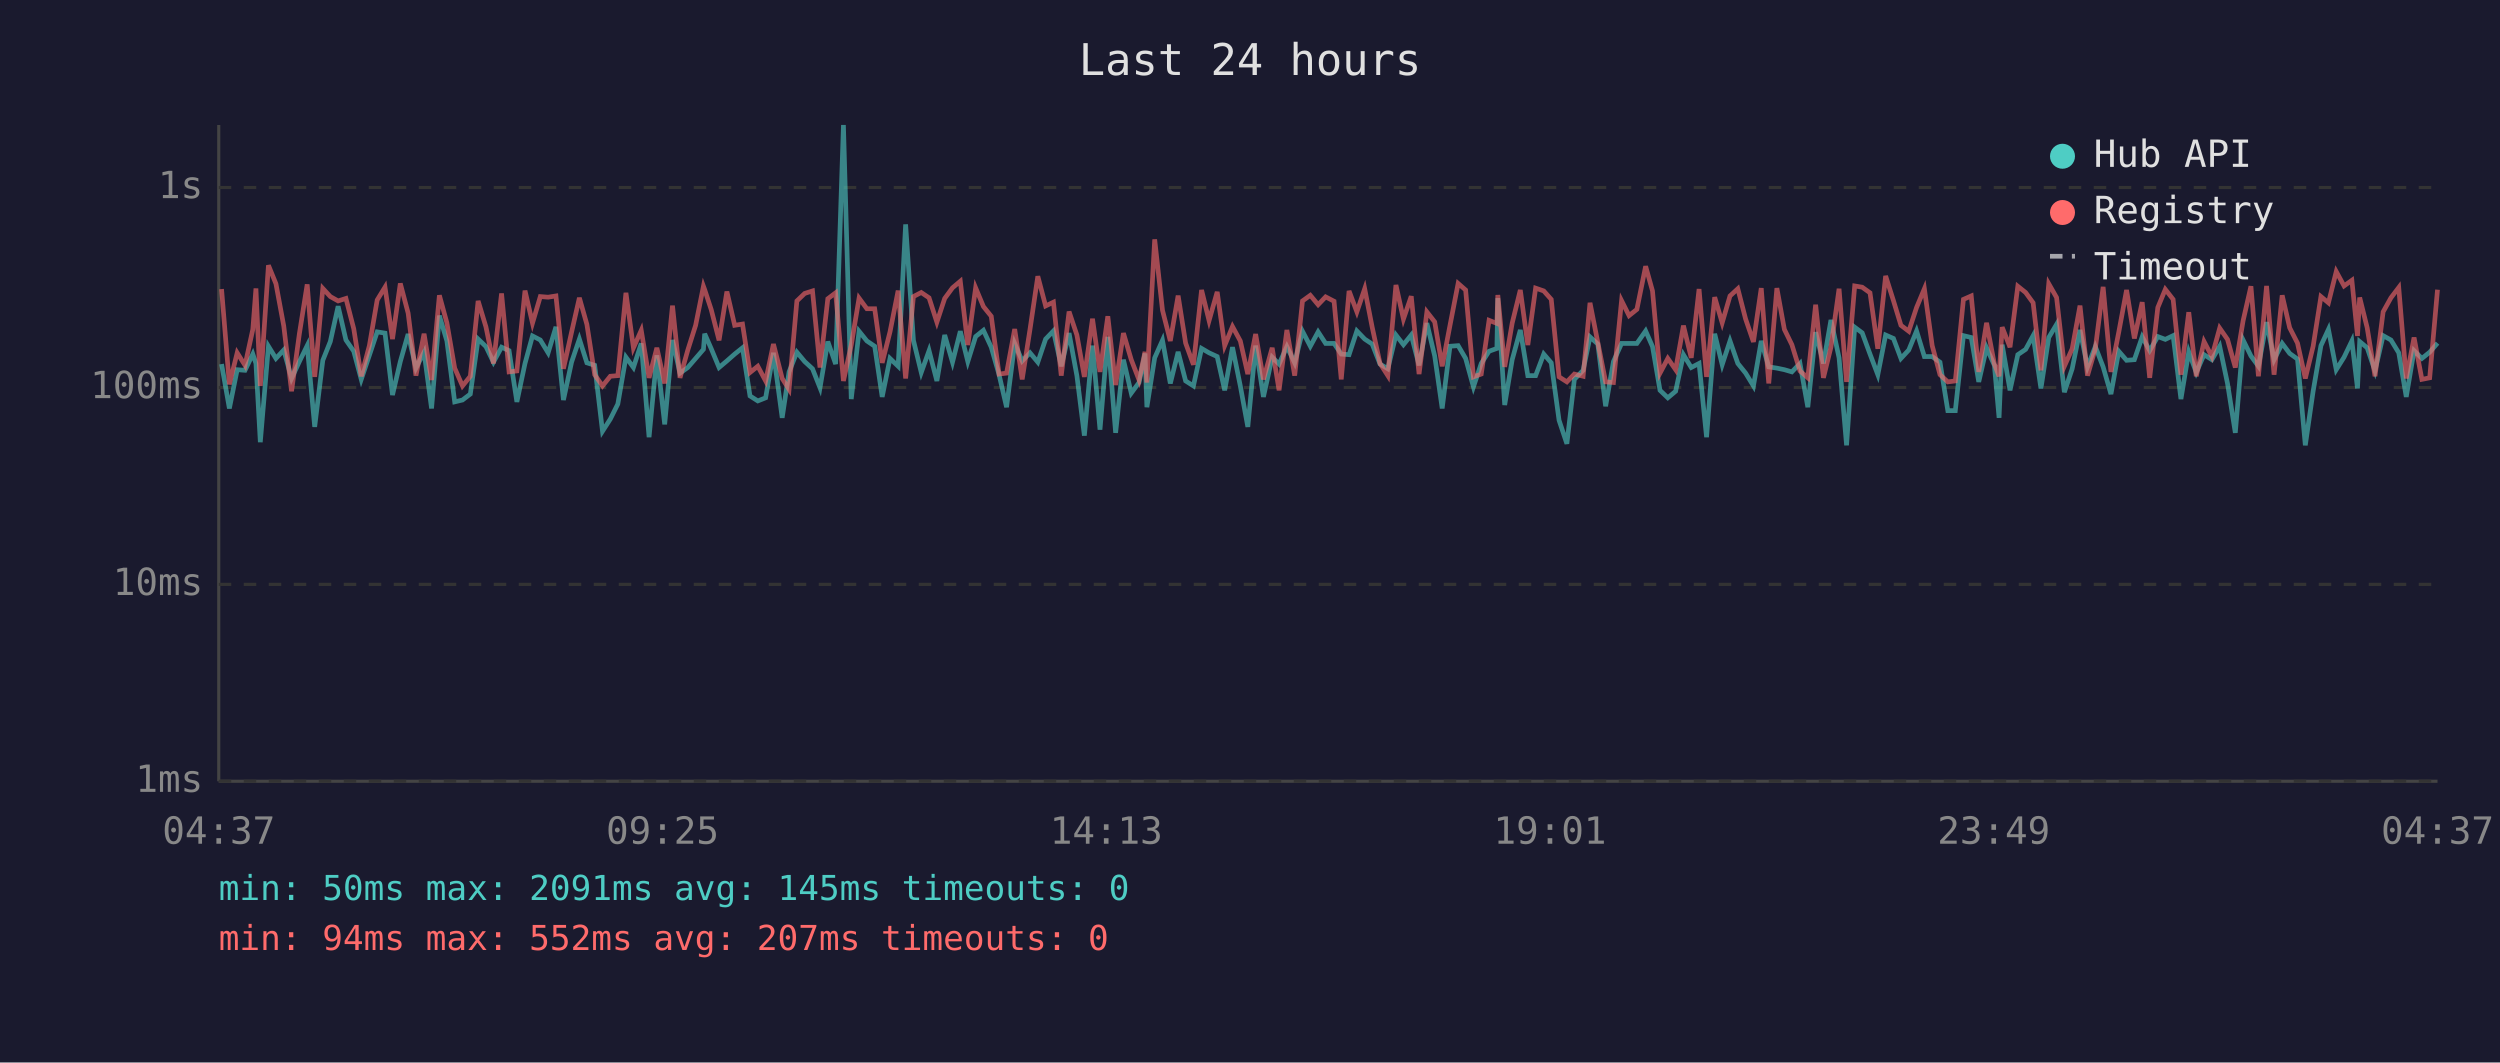
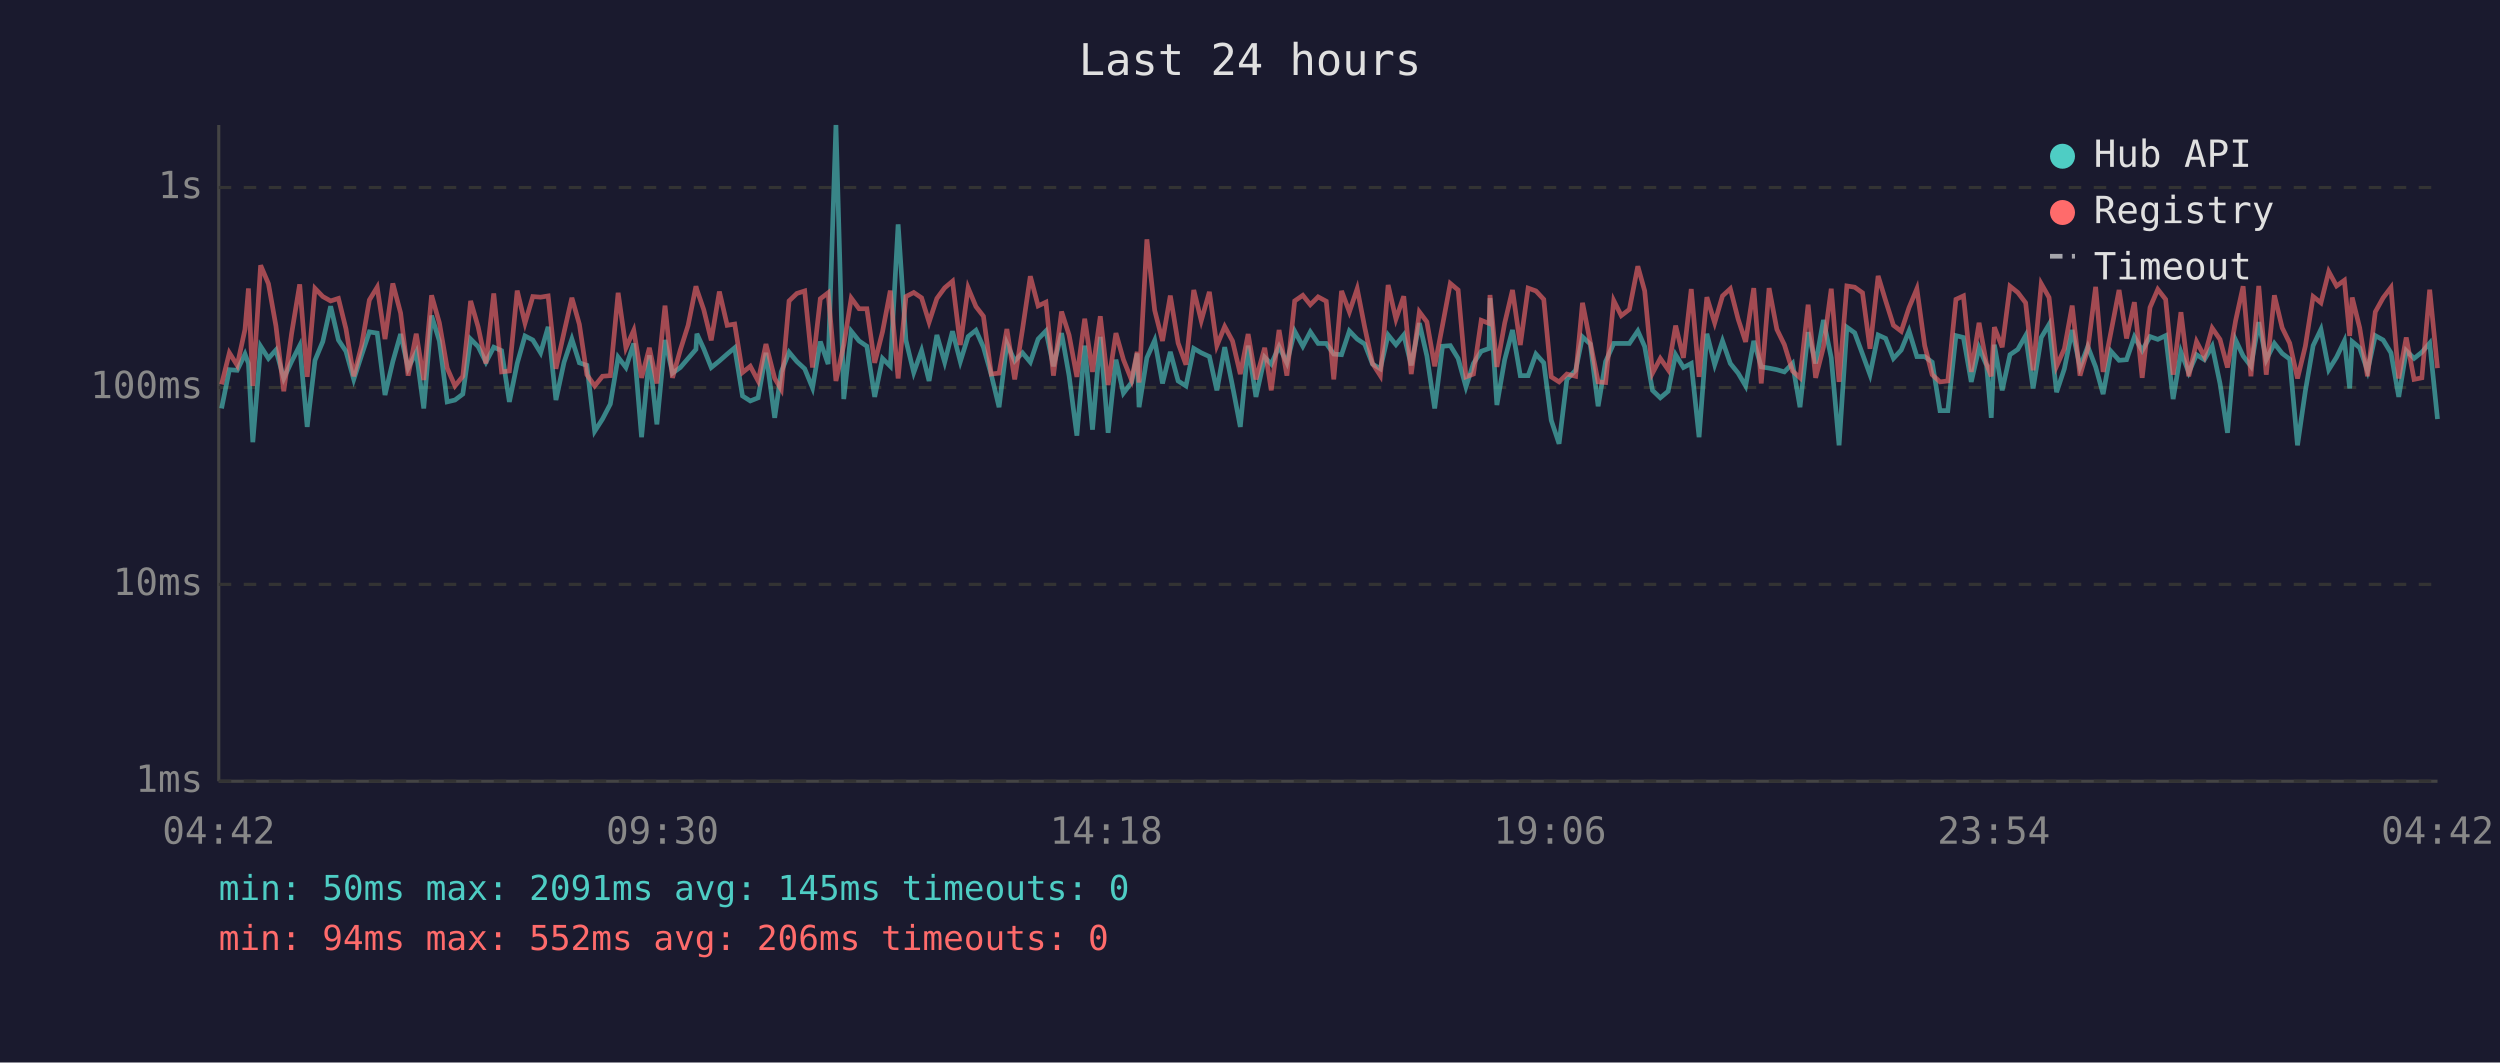
<svg xmlns="http://www.w3.org/2000/svg" viewBox="0 0 800 340" font-family="monospace" font-size="12">
  <rect width="800" height="340" fill="#1a1a2e" />
  <text x="400" y="24" fill="#e0e0e0" font-size="14" text-anchor="middle">Last 24 hours</text>
  <line x1="70" y1="40" x2="70" y2="250" stroke="#444" stroke-width="1" />
  <line x1="70" y1="250" x2="780" y2="250" stroke="#444" stroke-width="1" />
  <line x1="70" y1="250" x2="780" y2="250" stroke="#333" stroke-width="1" stroke-dasharray="4" />
  <text x="65" y="250" fill="#888" text-anchor="end" dominant-baseline="middle">1ms</text>
  <line x1="70" y1="187" x2="780" y2="187" stroke="#333" stroke-width="1" stroke-dasharray="4" />
  <text x="65" y="187" fill="#888" text-anchor="end" dominant-baseline="middle">10ms</text>
  <line x1="70" y1="124" x2="780" y2="124" stroke="#333" stroke-width="1" stroke-dasharray="4" />
  <text x="65" y="124" fill="#888" text-anchor="end" dominant-baseline="middle">100ms</text>
  <line x1="70" y1="60" x2="780" y2="60" stroke="#333" stroke-width="1" stroke-dasharray="4" />
  <text x="65" y="60" fill="#888" text-anchor="end" dominant-baseline="middle">1s</text>
-   <text x="70" y="270" fill="#888" text-anchor="middle">04:37</text>
-   <text x="212" y="270" fill="#888" text-anchor="middle">09:25</text>
-   <text x="354" y="270" fill="#888" text-anchor="middle">14:13</text>
-   <text x="496" y="270" fill="#888" text-anchor="middle">19:01</text>
-   <text x="638" y="270" fill="#888" text-anchor="middle">23:49</text>
-   <text x="780" y="270" fill="#888" text-anchor="middle">04:37</text>
-   <polyline points="70.9,116.5 73.4,130.7 75.9,118.3 78.4,118.5 80.9,113.3 81.9,116.3 83.3,141.5 85.9,110.8 88.3,114.7 90.8,112.0 93.3,121.1 95.8,115.7 98.3,110.6 100.7,136.6 103.3,115.3 105.7,109.3 108.2,98.0 110.7,108.8 113.2,112.4 115.6,121.4 118.2,113.7 120.7,106.2 123.2,106.6 125.6,126.4 128.1,115.7 130.6,106.9 133.1,117.8 135.7,112.7 138.1,130.7 140.6,101.0 143.0,109.1 145.5,128.6 148.0,128.0 150.5,126.1 153.0,108.5 155.5,110.9 157.9,115.9 160.5,111.1 162.9,112.2 165.4,128.6 168.0,116.3 170.4,107.5 172.9,108.8 175.4,112.9 177.9,104.6 180.3,128.0 182.9,115.9 185.4,108.5 187.8,116.1 190.3,116.9 192.8,138.0 195.3,134.1 197.7,129.3 200.3,114.3 202.7,117.6 205.2,109.9 207.7,139.9 210.2,113.7 212.7,135.8 215.2,108.8 217.6,119.4 220.1,117.6 222.6,114.7 225.1,111.8 225.5,106.8 227.6,111.6 230.1,117.6 232.6,115.5 235.1,113.3 237.6,111.3 240.0,126.7 242.5,128.3 245.0,127.3 247.5,112.9 250.3,133.7 252.5,119.0 255.0,112.7 257.5,115.7 260.0,118.0 262.4,124.1 264.9,109.3 267.4,116.5 269.9,40.0 272.4,127.7 274.9,106.0 277.4,109.1 279.9,110.8 282.3,127.0 284.8,114.7 287.4,117.2 289.8,71.8 292.3,108.9 294.8,119.2 297.3,112.2 299.8,121.9 302.3,107.2 304.8,115.9 307.3,106.0 309.7,115.7 312.2,107.7 314.7,105.7 317.2,111.1 319.7,119.9 322.1,130.3 324.7,109.9 327.1,115.5 329.6,112.9 332.1,115.9 334.6,108.5 337.1,105.9 339.6,117.2 342.1,106.6 344.6,120.2 347.0,139.4 349.6,110.6 352.0,137.5 354.5,107.8 357.0,138.5 359.5,115.1 362.0,125.8 364.5,122.4 366.4,113.1 367.0,130.3 369.5,114.5 372.0,108.9 374.5,122.7 377.0,112.6 379.4,121.9 381.9,123.5 384.5,111.5 386.9,112.9 389.5,114.1 391.9,124.9 394.4,111.1 396.9,123.5 399.3,136.6 401.8,110.6 404.3,127.0 407.1,114.3 409.3,116.5 411.8,110.9 414.3,116.1 416.8,106.0 419.3,110.8 421.8,106.2 424.2,109.9 426.9,109.9 429.2,113.3 431.7,113.5 434.2,105.9 436.7,108.5 439.1,110.1 441.6,116.5 444.1,118.0 446.7,107.2 449.1,110.3 451.6,107.2 454.1,116.9 456.6,103.4 459.1,113.9 461.5,130.7 464.0,110.8 466.6,110.6 469.0,114.7 471.5,123.8 474.0,116.3 476.5,112.4 479.0,111.5 479.3,95.4 481.5,129.6 483.9,115.1 486.5,105.6 488.9,120.2 491.4,120.2 494.0,113.3 496.4,116.1 498.9,134.5 501.4,142.0 503.8,121.4 506.6,118.5 508.8,107.8 511.3,110.1 513.8,130.0 516.3,115.7 518.9,109.9 521.3,109.9 523.8,109.9 526.6,105.9 528.8,110.9 531.2,124.9 533.7,127.3 536.2,125.2 538.7,113.5 541.2,117.6 543.7,116.3 546.1,139.9 548.7,106.8 551.1,116.7 553.6,109.1 556.1,116.3 558.6,119.4 561.1,123.5 563.6,109.1 566.0,117.4 568.6,117.8 571.0,118.3 573.4,119.0 576.0,116.3 578.5,130.3 581.0,106.3 583.5,116.3 585.9,102.4 588.5,114.5 590.9,142.5 593.5,104.7 595.9,106.5 598.4,113.3 600.9,119.9 603.4,107.2 605.9,108.3 608.3,114.7 610.8,112.0 613.3,105.9 615.8,114.1 618.3,114.1 620.8,115.9 623.3,131.4 625.7,131.4 628.3,107.4 630.8,108.0 633.2,122.2 635.7,111.3 638.2,116.9 639.7,133.7 640.7,110.3 643.2,124.9 645.7,113.5 648.2,111.8 650.6,107.4 653.1,124.3 655.6,108.0 658.1,103.8 660.6,125.5 663.1,118.0 665.6,105.6 668.0,117.4 670.5,110.9 673.0,117.4 675.5,126.1 678.0,112.4 680.5,115.3 683.0,115.1 685.5,107.8 687.9,112.2 690.5,107.7 692.9,108.6 695.4,107.4 697.9,127.7 700.4,112.6 702.8,119.2 705.3,113.5 707.8,115.1 710.3,110.8 712.8,122.7 715.3,138.5 717.8,108.8 720.3,113.9 722.7,117.2 725.3,103.1 727.7,115.1 730.3,109.9 732.7,113.1 735.2,114.9 737.7,142.5 740.2,125.2 742.7,110.6 745.1,105.4 747.6,118.3 750.1,114.3 752.6,109.1 754.4,124.3 755.1,109.3 757.5,111.3 760.0,118.7 762.6,107.4 765.1,108.8 767.6,112.9 770.0,127.0 772.5,112.2 775.0,114.7 777.5,112.7 780.0,109.8" fill="none" stroke="#4ecdc4" stroke-width="1.5" opacity="0.6" />
-   <polyline points="70.9,92.5 73.4,123.0 75.9,112.9 78.4,116.9 80.9,105.4 81.9,92.3 83.3,123.5 85.9,84.9 88.3,90.8 90.8,104.3 93.3,125.2 95.8,106.8 98.3,91.0 100.7,120.6 103.3,92.3 105.7,94.9 108.2,96.3 110.7,95.5 113.2,105.2 115.6,120.4 118.2,110.6 120.7,96.0 123.2,91.9 125.6,108.5 128.1,90.7 130.6,100.2 133.1,120.2 135.7,106.8 138.1,121.6 140.6,94.5 143.0,103.3 145.5,117.8 148.0,123.5 150.5,120.4 153.0,96.3 155.5,104.6 157.9,116.3 160.5,93.9 162.9,119.0 165.4,118.7 168.0,93.0 170.4,103.4 172.9,94.9 175.4,95.1 177.9,94.7 180.3,118.0 182.9,106.3 185.4,95.3 187.8,103.8 190.3,119.9 192.8,123.5 195.3,120.4 197.7,120.2 200.3,93.7 202.7,111.3 205.2,105.7 207.7,120.9 210.2,111.3 212.7,122.7 215.2,97.8 217.6,120.9 220.1,112.0 222.6,104.1 225.1,91.6 225.5,92.7 227.6,99.1 230.1,108.9 232.6,93.3 235.1,104.1 237.6,103.7 240.0,119.2 242.5,117.2 245.0,121.9 247.5,110.1 250.3,121.1 252.5,124.6 255.0,96.3 257.5,93.9 260.0,93.1 262.4,117.6 264.9,95.6 267.4,93.7 269.9,121.9 272.4,110.4 274.9,95.4 277.4,98.8 279.9,98.8 282.3,116.1 284.8,106.2 287.4,93.0 289.8,121.1 292.3,94.9 294.8,93.6 297.3,95.3 299.8,103.1 302.3,95.5 304.8,92.1 307.3,90.0 309.7,110.4 312.2,92.1 314.7,98.1 317.2,101.2 319.7,119.7 322.1,119.4 324.7,105.3 327.1,121.4 329.6,105.4 332.1,88.4 334.6,97.9 337.1,96.7 339.6,120.2 342.1,99.7 344.6,107.2 347.0,120.6 349.6,102.0 352.0,119.0 354.5,101.2 357.0,123.2 359.5,106.6 362.0,115.1 364.5,121.6 366.4,112.6 367.0,122.4 369.5,76.6 372.0,99.3 374.5,109.1 377.0,94.6 379.4,109.8 381.9,116.7 384.5,92.8 386.9,102.6 389.5,93.4 391.9,110.6 394.4,104.5 396.9,109.1 399.3,119.7 401.8,106.9 404.3,121.4 407.1,111.3 409.3,124.9 411.8,105.6 414.3,120.2 416.8,96.3 419.3,94.5 421.8,97.5 424.2,95.0 426.9,96.4 429.2,121.4 431.7,93.1 434.2,99.8 436.7,92.4 439.1,104.7 441.6,116.3 444.1,120.2 446.7,91.2 449.1,102.1 451.6,94.8 454.1,119.7 456.6,99.8 459.1,103.0 461.5,117.2 464.0,104.1 466.6,90.7 469.0,92.8 471.5,120.6 474.0,119.7 476.5,102.5 479.0,103.5 479.3,94.4 481.5,117.4 483.9,103.4 486.5,92.8 488.9,110.4 491.4,92.2 494.0,93.1 496.4,95.8 498.9,120.6 501.4,122.2 503.8,119.7 506.6,120.4 508.8,96.9 511.3,109.6 513.8,122.2 516.3,122.4 518.9,96.2 521.3,101.0 523.8,99.0 526.6,85.2 528.8,93.1 531.2,119.4 533.7,114.7 536.2,118.3 538.7,104.2 541.2,114.5 543.7,92.5 546.1,120.6 548.7,95.1 551.1,103.3 553.6,94.7 556.1,92.4 558.6,102.1 561.1,109.4 563.6,92.2 566.0,122.7 568.6,92.2 571.0,105.4 573.4,110.3 576.0,118.7 578.5,120.9 581.0,97.5 583.5,120.9 585.9,111.1 588.5,92.4 590.9,122.2 593.5,91.5 595.9,91.9 598.4,93.7 600.9,111.6 603.4,88.3 605.9,96.2 608.3,104.1 610.8,106.0 613.3,98.4 615.8,92.4 618.3,110.6 620.8,119.9 623.3,122.2 625.7,121.9 628.3,95.8 630.8,94.7 633.2,119.0 635.7,103.3 638.2,116.5 639.7,120.4 640.7,104.7 643.2,111.1 645.7,91.6 648.2,93.6 650.6,96.9 653.1,118.5 655.6,90.8 658.1,95.2 660.6,117.2 663.1,111.6 665.6,97.8 668.0,120.2 670.5,111.6 673.0,91.8 675.5,119.0 678.0,106.3 680.5,92.8 683.0,108.3 685.5,96.7 687.9,120.9 690.5,98.4 692.9,92.6 695.4,95.8 697.9,119.9 700.4,99.9 702.8,120.4 705.3,109.3 707.8,114.1 710.3,105.0 712.8,108.6 715.3,117.6 717.8,102.6 720.3,91.6 722.7,120.4 725.3,91.5 727.7,119.9 730.3,94.5 732.7,104.9 735.2,109.8 737.7,121.1 740.2,110.8 742.7,94.9 745.1,96.9 747.6,86.9 750.1,91.5 752.6,89.7 754.4,107.5 755.1,95.2 757.5,104.9 760.0,120.4 762.6,99.8 765.1,95.3 767.6,92.0 770.0,121.1 772.5,108.0 775.0,121.4 777.5,120.9 780.0,92.7" fill="none" stroke="#ff6b6b" stroke-width="1.5" opacity="0.6" />
+   <text x="70" y="270" fill="#888" text-anchor="middle">04:42</text>
+   <text x="212" y="270" fill="#888" text-anchor="middle">09:30</text>
+   <text x="354" y="270" fill="#888" text-anchor="middle">14:18</text>
+   <text x="496" y="270" fill="#888" text-anchor="middle">19:06</text>
+   <text x="638" y="270" fill="#888" text-anchor="middle">23:54</text>
+   <text x="780" y="270" fill="#888" text-anchor="middle">04:42</text>
+   <polyline points="70.9,130.7 73.4,118.3 75.9,118.5 78.4,113.3 79.5,116.3 80.9,141.5 83.4,110.8 85.9,114.7 88.3,112.0 90.8,121.1 93.3,115.7 95.9,110.6 98.3,136.6 100.8,115.3 103.3,109.3 105.8,98.0 108.3,108.8 110.7,112.4 113.2,121.4 115.7,113.7 118.2,106.2 120.7,106.6 123.2,126.4 125.7,115.7 128.2,106.9 130.6,117.8 133.2,112.7 135.6,130.7 138.1,101.0 140.6,109.1 143.1,128.6 145.6,128.0 148.1,126.1 150.6,108.5 153.0,110.9 155.5,115.9 158.0,111.1 160.5,112.2 163.0,128.6 165.5,116.3 168.0,107.5 170.5,108.8 173.0,112.9 175.4,104.6 177.9,128.0 180.5,115.9 183.0,108.5 185.4,116.1 187.8,116.9 190.3,138.0 192.8,134.1 195.3,129.3 197.8,114.3 200.3,117.6 202.8,109.9 205.3,139.9 207.8,113.7 210.2,135.8 212.8,108.8 215.2,119.4 217.7,117.6 220.2,114.7 222.7,111.8 223.0,106.8 225.2,111.6 227.6,117.6 230.2,115.5 232.7,113.3 235.1,111.3 237.6,126.7 240.1,128.3 242.6,127.3 245.1,112.9 247.9,133.7 250.0,119.0 252.5,112.7 255.0,115.7 257.5,118.0 260.0,124.1 262.5,109.3 265.0,116.5 267.5,40.0 270.0,127.7 272.4,106.0 274.9,109.1 277.4,110.8 279.9,127.0 282.4,114.7 284.9,117.2 287.4,71.8 289.9,108.9 292.4,119.2 294.9,112.2 297.3,121.9 299.8,107.2 302.3,115.9 304.8,106.0 307.3,115.7 309.8,107.7 312.3,105.7 314.7,111.1 317.2,119.9 319.7,130.3 322.2,109.9 324.7,115.5 327.2,112.9 329.7,115.9 332.2,108.5 334.7,105.9 337.1,117.2 339.7,106.6 342.1,120.2 344.6,139.4 347.1,110.6 349.6,137.5 352.1,107.8 354.6,138.5 357.1,115.1 359.5,125.8 362.1,122.4 363.9,113.1 364.5,130.3 367.0,114.5 369.5,108.9 372.0,122.7 374.5,112.6 377.0,121.9 379.5,123.5 382.0,111.5 384.4,112.9 387.0,114.1 389.4,124.9 391.9,111.1 394.4,123.5 396.9,136.6 399.4,110.6 401.9,127.0 404.7,114.3 406.8,116.5 409.3,110.9 411.8,116.1 414.3,106.0 416.9,110.8 419.3,106.2 421.8,109.9 424.4,109.9 426.8,113.3 429.3,113.5 431.8,105.9 434.3,108.5 436.7,110.1 439.2,116.5 441.7,118.0 444.2,107.2 446.7,110.3 449.2,107.2 451.6,116.9 454.2,103.4 456.6,113.9 459.1,130.7 461.6,110.8 464.1,110.6 466.6,114.7 469.1,123.8 471.5,116.3 474.0,112.4 476.5,111.5 476.8,95.4 479.0,129.6 481.5,115.1 484.0,105.6 486.5,120.2 489.0,120.2 491.5,113.3 494.0,116.1 496.4,134.5 498.9,142.0 501.4,121.4 504.2,118.5 506.4,107.8 508.9,110.1 511.4,130.0 513.8,115.7 516.4,109.9 518.8,109.9 521.4,109.9 524.1,105.9 526.3,110.9 528.8,124.9 531.3,127.3 533.8,125.2 536.2,113.5 538.7,117.6 541.2,116.3 543.7,139.9 546.2,106.8 548.7,116.7 551.2,109.1 553.7,116.3 556.2,119.4 558.6,123.5 561.2,109.1 563.6,117.4 566.1,117.8 568.6,118.3 571.0,119.0 573.6,116.3 576.0,130.3 578.6,106.3 581.0,116.3 583.5,102.4 586.0,114.5 588.5,142.5 591.0,104.7 593.5,106.5 596.0,113.3 598.4,119.9 601.0,107.2 603.4,108.3 605.9,114.7 608.4,112.0 610.9,105.9 613.4,114.1 615.9,114.1 618.3,115.9 620.8,131.4 623.3,131.4 625.9,107.4 628.3,108.0 630.8,122.2 633.3,111.3 635.7,116.9 637.2,133.7 638.2,110.3 640.7,124.9 643.2,113.5 645.7,111.8 648.2,107.4 650.6,124.3 653.2,108.0 655.7,103.8 658.1,125.5 660.6,118.0 663.1,105.6 665.6,117.4 668.1,110.9 670.6,117.4 673.0,126.1 675.5,112.4 678.1,115.3 680.5,115.1 683.0,107.8 685.5,112.2 688.0,107.7 690.5,108.6 693.0,107.4 695.4,127.7 697.9,112.6 700.4,119.2 702.9,113.5 705.4,115.1 707.9,110.8 710.4,122.7 712.8,138.5 715.4,108.8 717.8,113.9 720.3,117.2 722.8,103.1 725.2,115.1 727.8,109.9 730.3,113.1 732.7,114.9 735.2,142.5 737.7,125.2 740.2,110.6 742.7,105.4 745.2,118.3 747.7,114.3 750.2,109.1 751.9,124.3 752.7,109.3 755.1,111.3 757.6,118.7 760.1,107.4 762.6,108.8 765.1,112.9 767.6,127.0 770.0,112.2 772.5,114.7 775.0,112.7 777.5,109.8 780.0,134.1" fill="none" stroke="#4ecdc4" stroke-width="1.5" opacity="0.6" />
+   <polyline points="70.9,123.0 73.4,112.9 75.9,116.9 78.4,105.4 79.5,92.3 80.9,123.5 83.4,84.9 85.9,90.8 88.3,104.3 90.8,125.2 93.3,106.8 95.9,91.0 98.3,120.6 100.8,92.3 103.3,94.9 105.8,96.3 108.3,95.5 110.7,105.2 113.2,120.4 115.7,110.6 118.2,96.0 120.7,91.9 123.2,108.5 125.7,90.7 128.2,100.2 130.6,120.2 133.2,106.8 135.6,121.6 138.1,94.5 140.6,103.3 143.1,117.8 145.6,123.5 148.1,120.4 150.6,96.3 153.0,104.6 155.5,116.3 158.0,93.9 160.5,119.0 163.0,118.7 165.5,93.0 168.0,103.4 170.5,94.9 173.0,95.1 175.4,94.7 177.9,118.0 180.5,106.3 183.0,95.3 185.4,103.8 187.8,119.9 190.3,123.5 192.8,120.4 195.3,120.2 197.8,93.7 200.3,111.3 202.8,105.7 205.3,120.9 207.8,111.3 210.2,122.7 212.8,97.8 215.2,120.9 217.7,112.0 220.2,104.1 222.7,91.6 223.0,92.7 225.2,99.1 227.6,108.9 230.2,93.3 232.7,104.1 235.1,103.7 237.6,119.2 240.1,117.2 242.6,121.9 245.1,110.1 247.9,121.1 250.0,124.6 252.5,96.3 255.0,93.9 257.5,93.1 260.0,117.6 262.5,95.6 265.0,93.7 267.5,121.9 270.0,110.4 272.4,95.4 274.9,98.8 277.4,98.8 279.9,116.1 282.4,106.2 284.9,93.0 287.4,121.1 289.9,94.9 292.4,93.6 294.9,95.3 297.3,103.1 299.8,95.5 302.3,92.1 304.8,90.0 307.3,110.4 309.8,92.1 312.3,98.1 314.7,101.2 317.2,119.7 319.7,119.4 322.2,105.3 324.7,121.4 327.2,105.4 329.7,88.4 332.2,97.9 334.7,96.7 337.1,120.2 339.7,99.7 342.1,107.2 344.6,120.6 347.1,102.0 349.6,119.0 352.1,101.2 354.6,123.2 357.1,106.6 359.5,115.1 362.1,121.6 363.9,112.6 364.5,122.4 367.0,76.6 369.5,99.3 372.0,109.1 374.5,94.6 377.0,109.8 379.5,116.7 382.0,92.8 384.4,102.6 387.0,93.4 389.4,110.6 391.9,104.5 394.4,109.1 396.9,119.7 399.4,106.9 401.9,121.4 404.7,111.3 406.8,124.9 409.3,105.6 411.8,120.2 414.3,96.3 416.9,94.5 419.3,97.5 421.8,95.0 424.4,96.4 426.8,121.4 429.3,93.1 431.8,99.8 434.3,92.4 436.7,104.7 439.2,116.3 441.7,120.2 444.2,91.2 446.7,102.1 449.2,94.8 451.6,119.7 454.2,99.8 456.6,103.0 459.1,117.2 461.6,104.1 464.1,90.7 466.6,92.8 469.1,120.6 471.5,119.7 474.0,102.5 476.5,103.5 476.8,94.4 479.0,117.4 481.5,103.4 484.0,92.8 486.5,110.4 489.0,92.2 491.5,93.1 494.0,95.8 496.4,120.6 498.9,122.2 501.4,119.7 504.2,120.4 506.4,96.9 508.9,109.6 511.4,122.2 513.8,122.4 516.4,96.2 518.8,101.0 521.4,99.0 524.1,85.2 526.3,93.1 528.8,119.4 531.3,114.7 533.8,118.3 536.2,104.2 538.7,114.5 541.2,92.5 543.7,120.6 546.2,95.1 548.7,103.3 551.2,94.7 553.7,92.4 556.2,102.1 558.6,109.4 561.2,92.2 563.6,122.7 566.1,92.2 568.6,105.4 571.0,110.3 573.6,118.7 576.0,120.9 578.6,97.5 581.0,120.9 583.5,111.1 586.0,92.4 588.5,122.2 591.0,91.5 593.5,91.9 596.0,93.7 598.4,111.6 601.0,88.3 603.4,96.2 605.9,104.1 608.4,106.0 610.9,98.4 613.4,92.4 615.9,110.6 618.3,119.9 620.8,122.2 623.3,121.9 625.9,95.8 628.3,94.7 630.8,119.0 633.3,103.3 635.7,116.5 637.2,120.4 638.2,104.7 640.7,111.1 643.2,91.6 645.7,93.6 648.2,96.9 650.6,118.5 653.2,90.8 655.7,95.2 658.1,117.2 660.6,111.6 663.1,97.8 665.6,120.2 668.1,111.6 670.6,91.8 673.0,119.0 675.5,106.3 678.1,92.8 680.5,108.3 683.0,96.7 685.5,120.9 688.0,98.4 690.5,92.6 693.0,95.8 695.4,119.9 697.9,99.9 700.4,120.4 702.9,109.3 705.4,114.1 707.9,105.0 710.4,108.6 712.8,117.6 715.4,102.6 717.8,91.6 720.3,120.4 722.8,91.5 725.2,119.9 727.8,94.5 730.3,104.9 732.7,109.8 735.2,121.1 737.7,110.8 740.2,94.9 742.7,96.9 745.2,86.9 747.7,91.5 750.2,89.7 751.9,107.5 752.7,95.2 755.1,104.9 757.6,120.4 760.1,99.8 762.6,95.3 765.1,92.0 767.6,121.1 770.0,108.0 772.5,121.4 775.0,120.9 777.5,92.7 780.0,117.8" fill="none" stroke="#ff6b6b" stroke-width="1.5" opacity="0.6" />
  <circle cx="660" cy="50" r="4" fill="#4ecdc4" />
  <text x="670" y="50" fill="#e0e0e0" dominant-baseline="middle">Hub API</text>
  <circle cx="660" cy="68" r="4" fill="#ff6b6b" />
  <text x="670" y="68" fill="#e0e0e0" dominant-baseline="middle">Registry</text>
  <line x1="656" y1="82" x2="664" y2="82" stroke="#e0e0e0" stroke-width="1.5" stroke-dasharray="4,3" opacity="0.7" />
  <text x="670" y="86" fill="#e0e0e0" dominant-baseline="middle">Timeout</text>
  <text x="70" y="288" fill="#4ecdc4" font-size="11">min: 50ms  max: 2091ms  avg: 145ms  timeouts: 0</text>
-   <text x="70" y="304" fill="#ff6b6b" font-size="11">min: 94ms  max: 552ms  avg: 207ms  timeouts: 0</text>
+   <text x="70" y="304" fill="#ff6b6b" font-size="11">min: 94ms  max: 552ms  avg: 206ms  timeouts: 0</text>
</svg>
